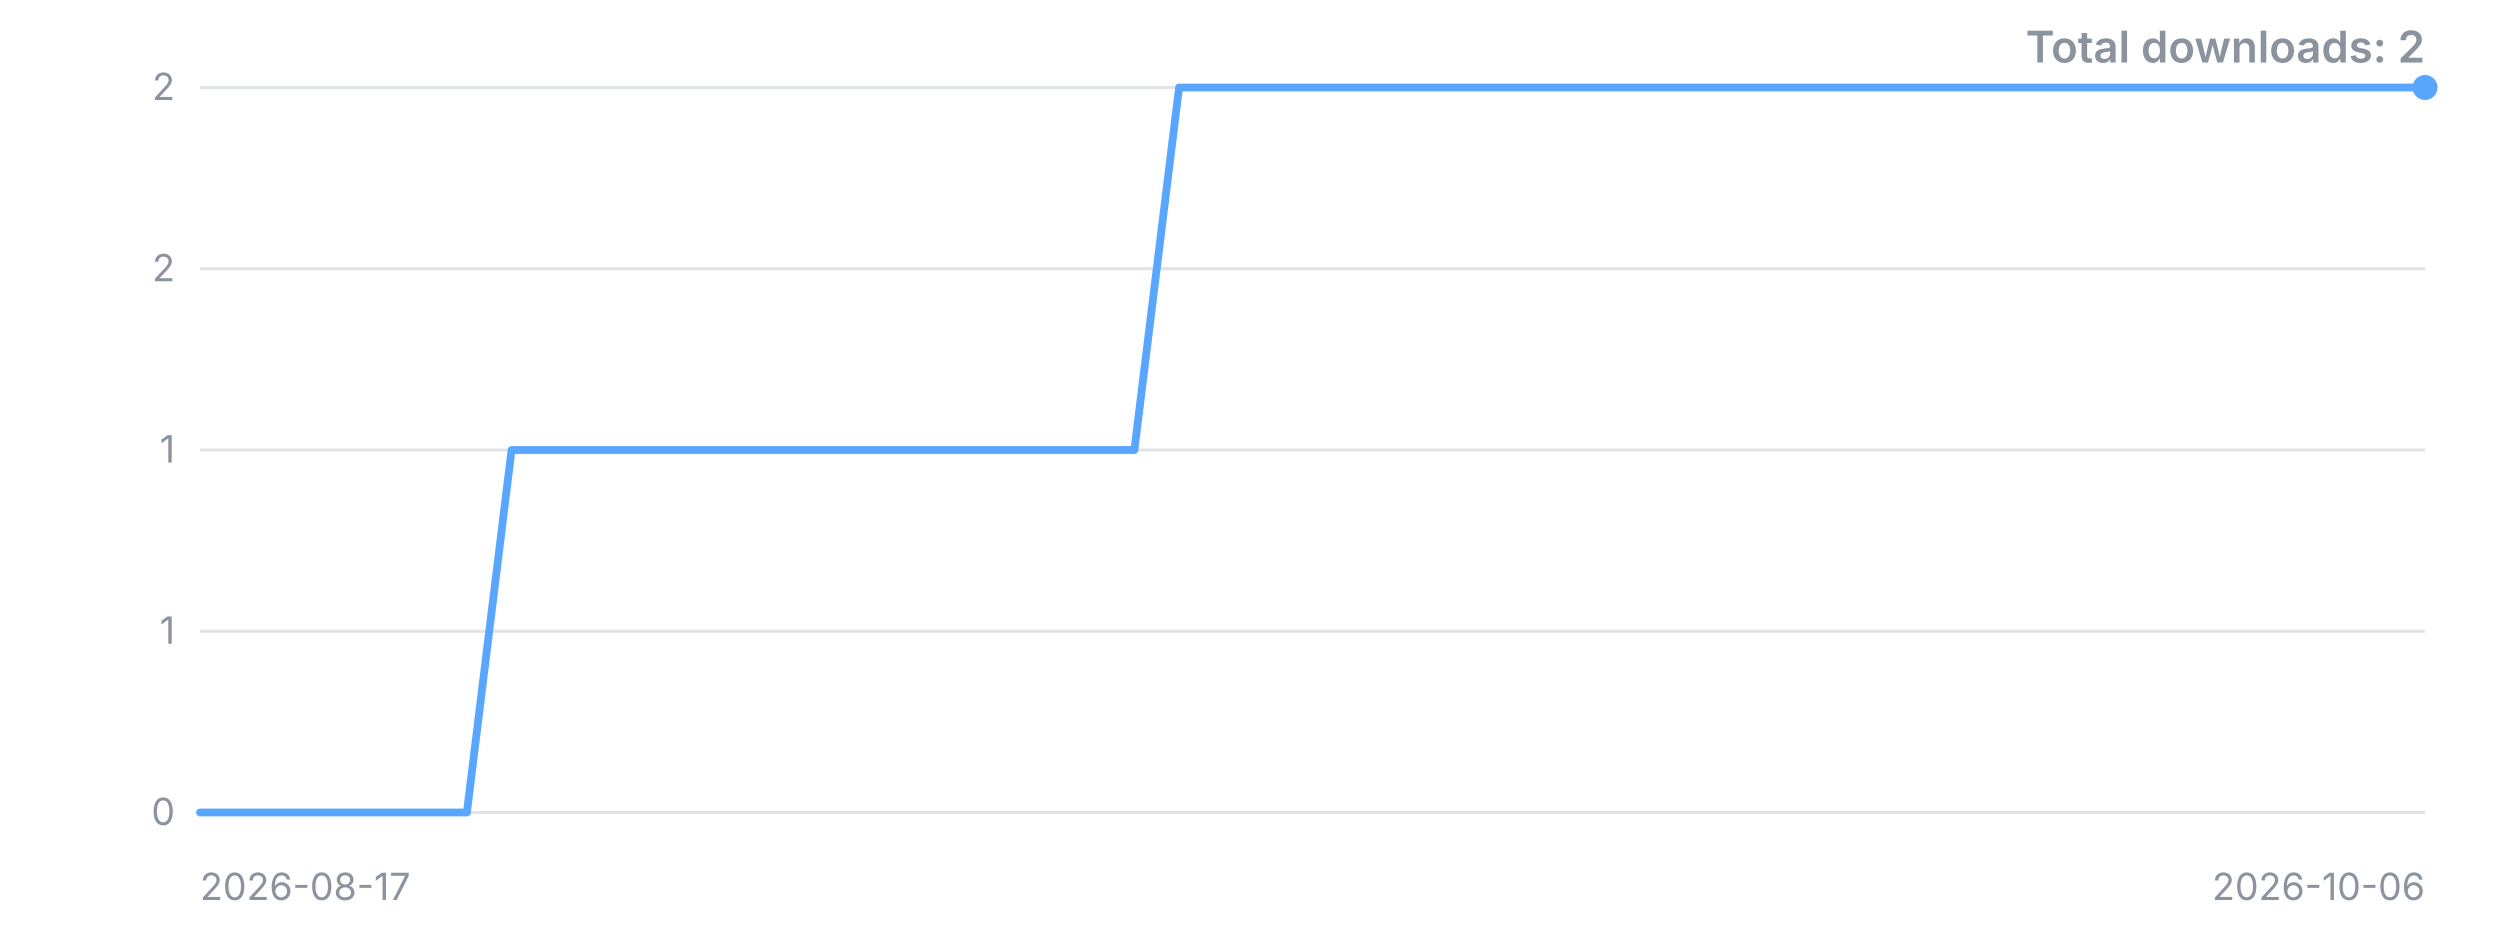
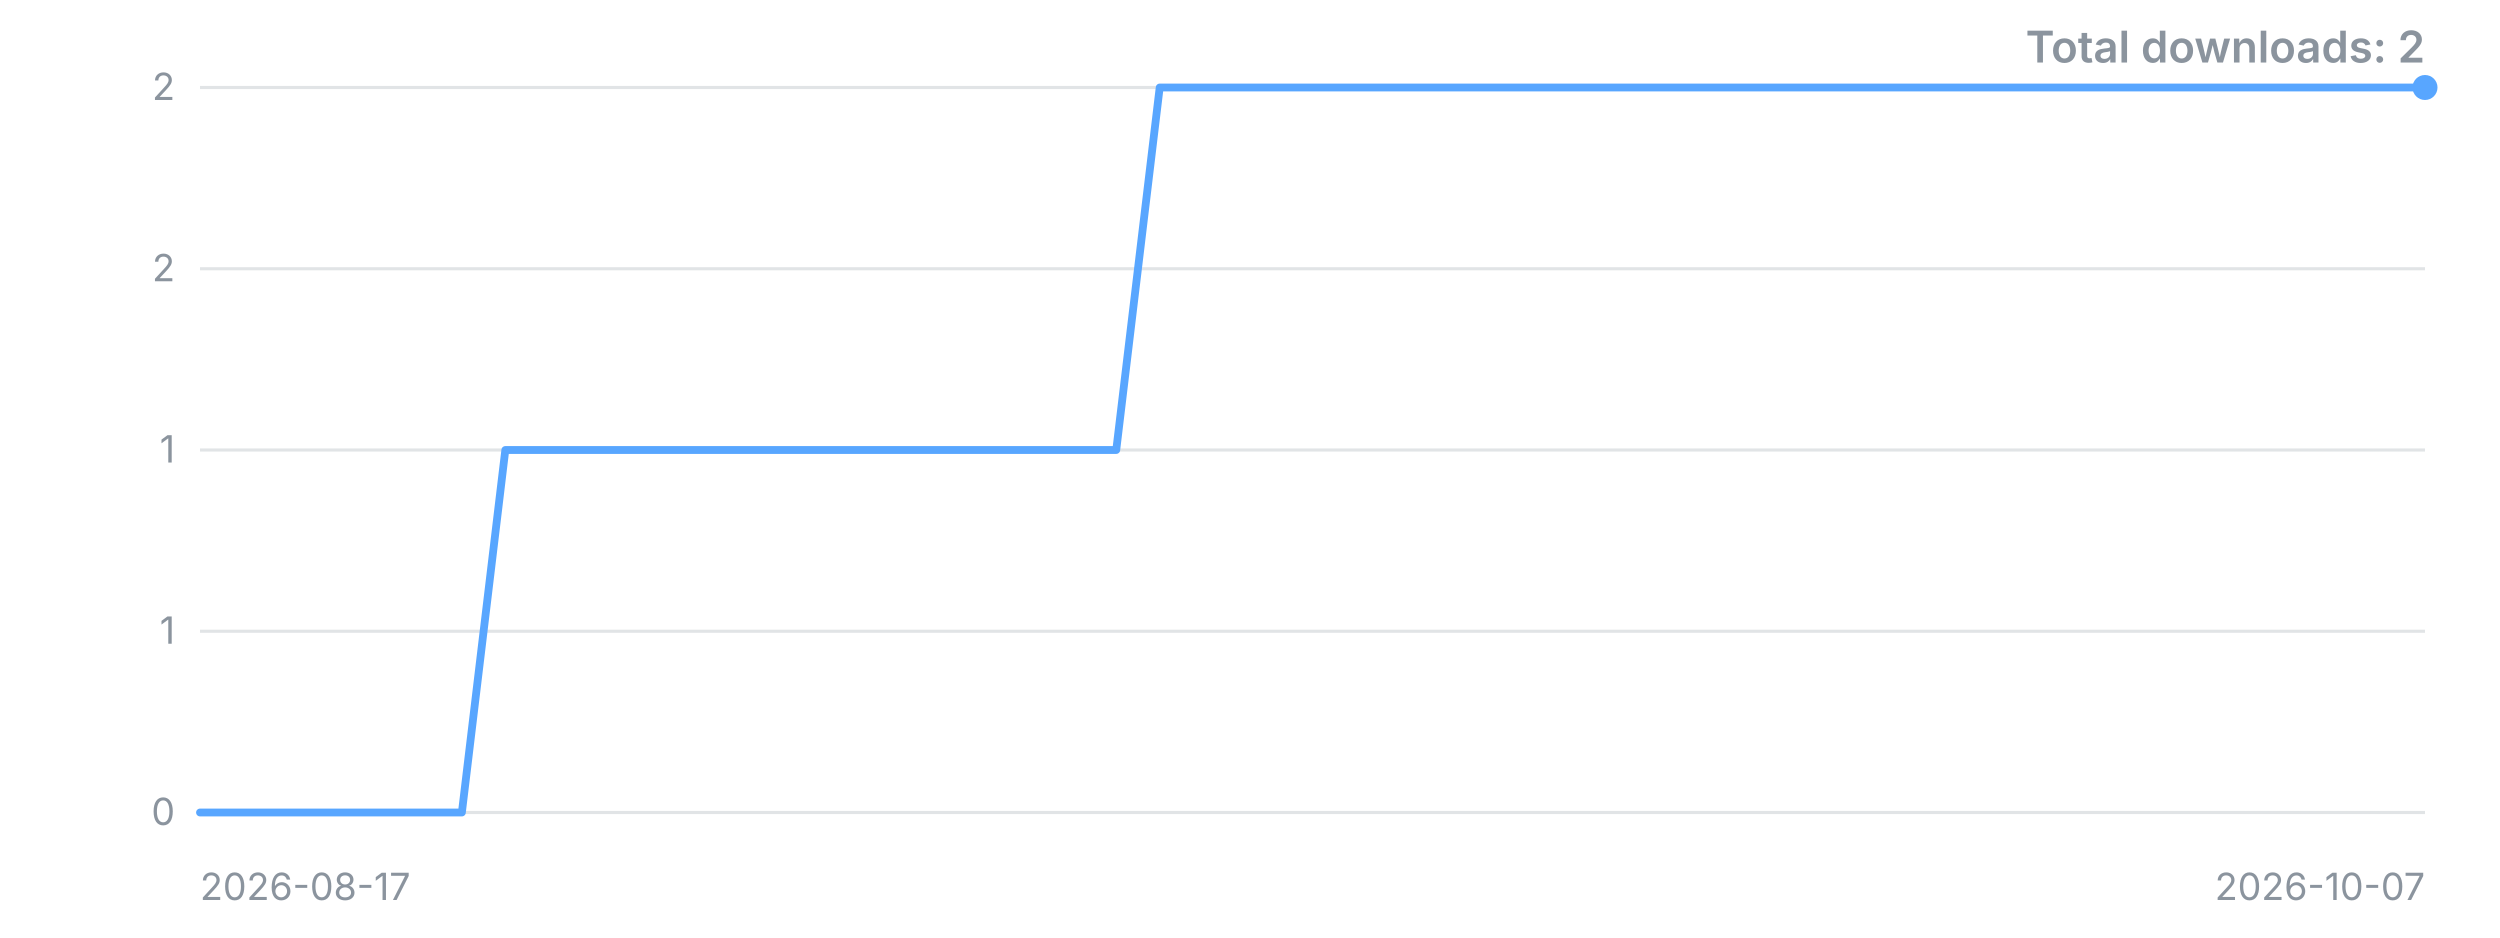
<svg xmlns="http://www.w3.org/2000/svg" width="800" height="300" viewBox="0 0 800 300" role="img" aria-label="Downloads over time">
  <style>.t{font:12px -apple-system,'Segoe UI',sans-serif;fill:#8b949e}.title{font:600 14px -apple-system,'Segoe UI',sans-serif;fill:#8b949e}</style>
  <line x1="64" y1="260.0" x2="776" y2="260.0" stroke="#8b949e" stroke-opacity="0.25" />
  <text x="56" y="260.0" dy="4" text-anchor="end" class="t">0</text>
  <line x1="64" y1="202.0" x2="776" y2="202.0" stroke="#8b949e" stroke-opacity="0.25" />
  <text x="56" y="202.0" dy="4" text-anchor="end" class="t">1</text>
  <line x1="64" y1="144.0" x2="776" y2="144.0" stroke="#8b949e" stroke-opacity="0.25" />
  <text x="56" y="144.0" dy="4" text-anchor="end" class="t">1</text>
  <line x1="64" y1="86.0" x2="776" y2="86.0" stroke="#8b949e" stroke-opacity="0.25" />
  <text x="56" y="86.0" dy="4" text-anchor="end" class="t">2</text>
  <line x1="64" y1="28.0" x2="776" y2="28.0" stroke="#8b949e" stroke-opacity="0.25" />
  <text x="56" y="28.0" dy="4" text-anchor="end" class="t">2</text>
-   <polyline points="64.0,260.0 78.2,260.0 92.5,260.0 106.7,260.0 121.0,260.0 135.2,260.0 149.4,260.0 163.7,144.0 177.9,144.0 192.2,144.0 206.4,144.0 220.6,144.0 234.9,144.0 249.1,144.0 263.4,144.0 277.6,144.0 291.8,144.0 306.1,144.0 320.3,144.0 334.6,144.0 348.8,144.0 363.0,144.0 377.3,28.0 391.5,28.0 405.8,28.0 420.0,28.0 434.2,28.0 448.5,28.0 462.7,28.0 477.0,28.0 491.2,28.0 505.4,28.0 519.7,28.0 533.9,28.0 548.2,28.0 562.4,28.0 576.6,28.0 590.9,28.0 605.1,28.0 619.4,28.0 633.6,28.0 647.8,28.0 662.1,28.0 676.3,28.0 690.6,28.0 704.8,28.0 719.0,28.0 733.3,28.0 747.5,28.0 761.8,28.0 776.0,28.0" fill="none" stroke="#58a6ff" stroke-width="2.5" stroke-linejoin="round" stroke-linecap="round" />
+   <polyline points="64.0,260.0 78.0,260.0 91.9,260.0 105.9,260.0 119.8,260.0 133.8,260.0 147.8,260.0 161.7,144.0 175.7,144.0 189.6,144.0 203.6,144.0 217.6,144.0 231.5,144.0 245.5,144.0 259.5,144.0 273.4,144.0 287.4,144.0 301.3,144.0 315.3,144.0 329.3,144.0 343.2,144.0 357.2,144.0 371.1,28.0 385.1,28.0 399.1,28.0 413.0,28.0 427.0,28.0 440.9,28.0 454.9,28.0 468.9,28.0 482.8,28.0 496.8,28.0 510.7,28.0 524.7,28.0 538.7,28.0 552.6,28.0 566.6,28.0 580.5,28.0 594.5,28.0 608.5,28.0 622.4,28.0 636.4,28.0 650.4,28.0 664.3,28.0 678.3,28.0 692.2,28.0 706.2,28.0 720.2,28.0 734.1,28.0 748.1,28.0 762.0,28.0 776.0,28.0" fill="none" stroke="#58a6ff" stroke-width="2.5" stroke-linejoin="round" stroke-linecap="round" />
  <circle cx="776.0" cy="28.0" r="4" fill="#58a6ff" />
  <text x="64" y="288" class="t">2026-08-17</text>
-   <text x="776" y="288" text-anchor="end" class="t">2026-10-06</text>
+   <text x="776" y="288" text-anchor="end" class="t">2026-10-07</text>
  <text x="776" y="20" text-anchor="end" class="title">Total downloads: 2</text>
</svg>
